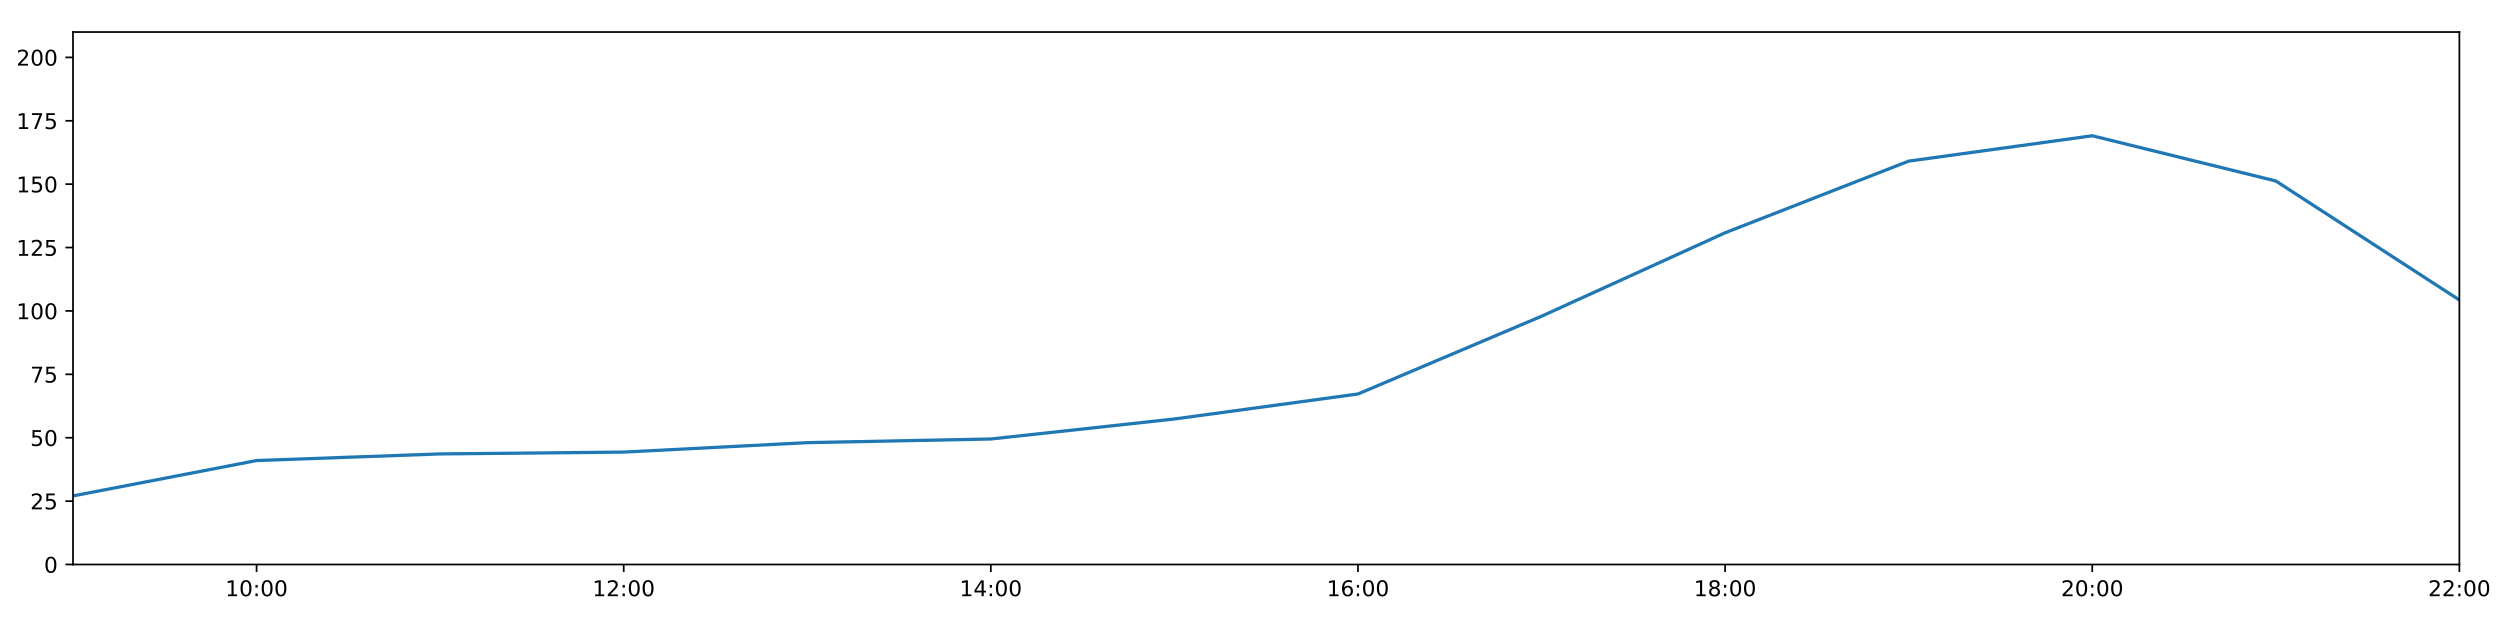
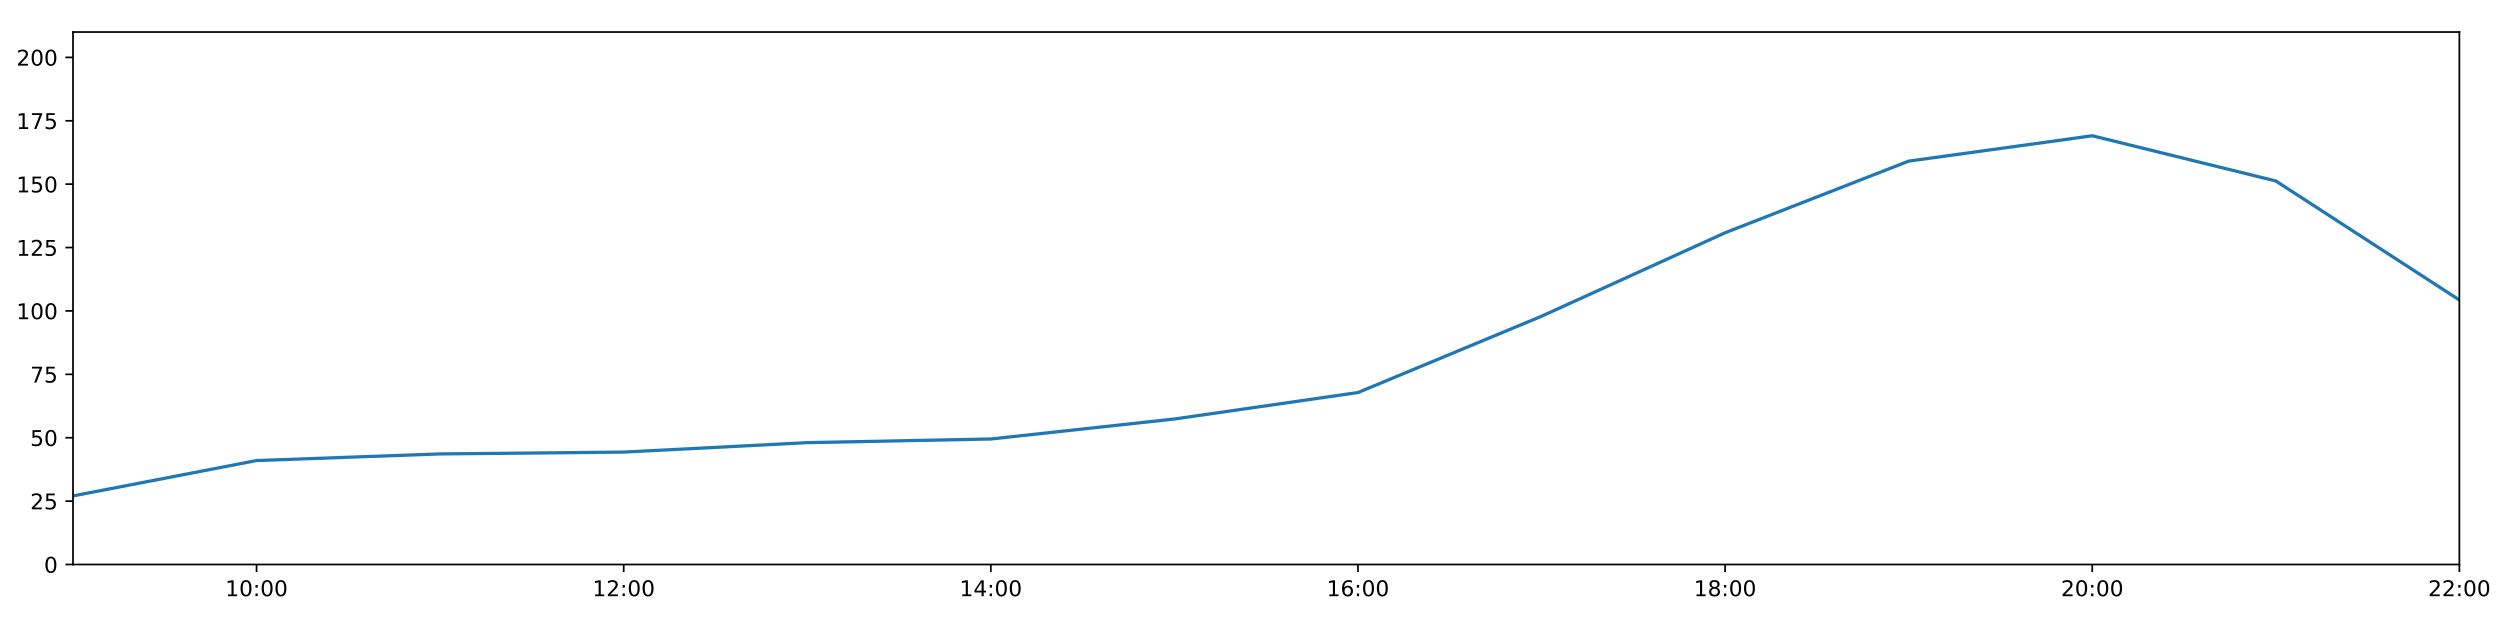
<svg xmlns="http://www.w3.org/2000/svg" xmlns:xlink="http://www.w3.org/1999/xlink" height="288pt" version="1.1" viewBox="0 0 1152 288" width="1152pt">
  <defs>
    <style type="text/css">
*{stroke-linecap:butt;stroke-linejoin:round;}
  </style>
  </defs>
  <g id="figure_1">
    <g id="patch_1">
      <path d="M 0 288  L 1152 288  L 1152 0  L 0 0  z " style="fill:#ffffff;" />
    </g>
    <g id="axes_1">
      <g id="patch_2">
        <path d="M 33.64 260.12  L 1133.28 260.12  L 1133.28 14.76  L 33.64 14.76  z " style="fill:#ffffff;" />
      </g>
      <g id="matplotlib.axis_1">
        <g id="xtick_1">
          <g id="line2d_1">
            <defs>
-               <path d="M 0 0  L 0 3.5  " id="mceae3dd3e9" style="stroke:#000000;stroke-width:0.8;" />
-             </defs>
-             <g>
-               <use style="stroke:#000000;stroke-width:0.8;" x="118.228" xlink:href="#mceae3dd3e9" y="260.12" />
+               <path d="M 0 0  L 0 3.5  " id="m70bb988c29" style="stroke:#000000;stroke-width:0.8;" />
+             </defs>
+             <g>
+               <use style="stroke:#000000;stroke-width:0.8;" x="118.228" xlink:href="#m70bb988c29" y="260.12" />
            </g>
          </g>
          <g id="text_1">
            <defs>
              <path d="M 12.406 8.297  L 28.516 8.297  L 28.516 63.922  L 10.984 60.406  L 10.984 69.391  L 28.422 72.906  L 38.281 72.906  L 38.281 8.297  L 54.391 8.297  L 54.391 0  L 12.406 0  z " id="DejaVuSans-49" />
              <path d="M 31.781 66.406  Q 24.172 66.406 20.328 58.906  Q 16.5 51.422 16.5 36.375  Q 16.5 21.391 20.328 13.891  Q 24.172 6.391 31.781 6.391  Q 39.453 6.391 43.281 13.891  Q 47.125 21.391 47.125 36.375  Q 47.125 51.422 43.281 58.906  Q 39.453 66.406 31.781 66.406  z M 31.781 74.219  Q 44.047 74.219 50.516 64.516  Q 56.984 54.828 56.984 36.375  Q 56.984 17.969 50.516 8.266  Q 44.047 -1.422 31.781 -1.422  Q 19.531 -1.422 13.062 8.266  Q 6.594 17.969 6.594 36.375  Q 6.594 54.828 13.062 64.516  Q 19.531 74.219 31.781 74.219  z " id="DejaVuSans-48" />
              <path d="M 11.719 12.406  L 22.016 12.406  L 22.016 0  L 11.719 0  z M 11.719 51.703  L 22.016 51.703  L 22.016 39.312  L 11.719 39.312  z " id="DejaVuSans-58" />
            </defs>
            <g transform="translate(103.8183 274.7184)scale(0.1 -0.1)">
              <use xlink:href="#DejaVuSans-49" />
              <use x="63.623" xlink:href="#DejaVuSans-48" />
              <use x="127.246" xlink:href="#DejaVuSans-58" />
              <use x="160.938" xlink:href="#DejaVuSans-48" />
              <use x="224.561" xlink:href="#DejaVuSans-48" />
            </g>
          </g>
        </g>
        <g id="xtick_2">
          <g id="line2d_2">
            <g>
-               <use style="stroke:#000000;stroke-width:0.8;" x="287.403" xlink:href="#mceae3dd3e9" y="260.12" />
+               <use style="stroke:#000000;stroke-width:0.8;" x="287.403" xlink:href="#m70bb988c29" y="260.12" />
            </g>
          </g>
          <g id="text_2">
            <defs>
              <path d="M 19.188 8.297  L 53.609 8.297  L 53.609 0  L 7.328 0  L 7.328 8.297  Q 12.938 14.109 22.625 23.891  Q 32.328 33.688 34.812 36.531  Q 39.547 41.844 41.422 45.531  Q 43.312 49.219 43.312 52.781  Q 43.312 58.594 39.234 62.25  Q 35.156 65.922 28.609 65.922  Q 23.969 65.922 18.812 64.312  Q 13.672 62.703 7.812 59.422  L 7.812 69.391  Q 13.766 71.781 18.938 73  Q 24.125 74.219 28.422 74.219  Q 39.75 74.219 46.484 68.547  Q 53.219 62.891 53.219 53.422  Q 53.219 48.922 51.531 44.891  Q 49.859 40.875 45.406 35.406  Q 44.188 33.984 37.641 27.219  Q 31.109 20.453 19.188 8.297  z " id="DejaVuSans-50" />
            </defs>
            <g transform="translate(272.9937 274.7184)scale(0.1 -0.1)">
              <use xlink:href="#DejaVuSans-49" />
              <use x="63.623" xlink:href="#DejaVuSans-50" />
              <use x="127.246" xlink:href="#DejaVuSans-58" />
              <use x="160.938" xlink:href="#DejaVuSans-48" />
              <use x="224.561" xlink:href="#DejaVuSans-48" />
            </g>
          </g>
        </g>
        <g id="xtick_3">
          <g id="line2d_3">
            <g>
-               <use style="stroke:#000000;stroke-width:0.8;" x="456.578" xlink:href="#mceae3dd3e9" y="260.12" />
+               <use style="stroke:#000000;stroke-width:0.8;" x="456.578" xlink:href="#m70bb988c29" y="260.12" />
            </g>
          </g>
          <g id="text_3">
            <defs>
              <path d="M 37.797 64.312  L 12.891 25.391  L 37.797 25.391  z M 35.203 72.906  L 47.609 72.906  L 47.609 25.391  L 58.016 25.391  L 58.016 17.188  L 47.609 17.188  L 47.609 0  L 37.797 0  L 37.797 17.188  L 4.891 17.188  L 4.891 26.703  z " id="DejaVuSans-52" />
            </defs>
            <g transform="translate(442.1691 274.7184)scale(0.1 -0.1)">
              <use xlink:href="#DejaVuSans-49" />
              <use x="63.623" xlink:href="#DejaVuSans-52" />
              <use x="127.246" xlink:href="#DejaVuSans-58" />
              <use x="160.938" xlink:href="#DejaVuSans-48" />
              <use x="224.561" xlink:href="#DejaVuSans-48" />
            </g>
          </g>
        </g>
        <g id="xtick_4">
          <g id="line2d_4">
            <g>
-               <use style="stroke:#000000;stroke-width:0.8;" x="625.754" xlink:href="#mceae3dd3e9" y="260.12" />
+               <use style="stroke:#000000;stroke-width:0.8;" x="625.754" xlink:href="#m70bb988c29" y="260.12" />
            </g>
          </g>
          <g id="text_4">
            <defs>
              <path d="M 33.016 40.375  Q 26.375 40.375 22.484 35.828  Q 18.609 31.297 18.609 23.391  Q 18.609 15.531 22.484 10.953  Q 26.375 6.391 33.016 6.391  Q 39.656 6.391 43.531 10.953  Q 47.406 15.531 47.406 23.391  Q 47.406 31.297 43.531 35.828  Q 39.656 40.375 33.016 40.375  z M 52.594 71.297  L 52.594 62.312  Q 48.875 64.062 45.094 64.984  Q 41.312 65.922 37.594 65.922  Q 27.828 65.922 22.672 59.328  Q 17.531 52.734 16.797 39.406  Q 19.672 43.656 24.016 45.922  Q 28.375 48.188 33.594 48.188  Q 44.578 48.188 50.953 41.516  Q 57.328 34.859 57.328 23.391  Q 57.328 12.156 50.688 5.359  Q 44.047 -1.422 33.016 -1.422  Q 20.359 -1.422 13.672 8.266  Q 6.984 17.969 6.984 36.375  Q 6.984 53.656 15.188 63.938  Q 23.391 74.219 37.203 74.219  Q 40.922 74.219 44.703 73.484  Q 48.484 72.75 52.594 71.297  z " id="DejaVuSans-54" />
            </defs>
            <g transform="translate(611.3445 274.7184)scale(0.1 -0.1)">
              <use xlink:href="#DejaVuSans-49" />
              <use x="63.623" xlink:href="#DejaVuSans-54" />
              <use x="127.246" xlink:href="#DejaVuSans-58" />
              <use x="160.938" xlink:href="#DejaVuSans-48" />
              <use x="224.561" xlink:href="#DejaVuSans-48" />
            </g>
          </g>
        </g>
        <g id="xtick_5">
          <g id="line2d_5">
            <g>
-               <use style="stroke:#000000;stroke-width:0.8;" x="794.929" xlink:href="#mceae3dd3e9" y="260.12" />
+               <use style="stroke:#000000;stroke-width:0.8;" x="794.929" xlink:href="#m70bb988c29" y="260.12" />
            </g>
          </g>
          <g id="text_5">
            <defs>
              <path d="M 31.781 34.625  Q 24.75 34.625 20.719 30.859  Q 16.703 27.094 16.703 20.516  Q 16.703 13.922 20.719 10.156  Q 24.75 6.391 31.781 6.391  Q 38.812 6.391 42.859 10.172  Q 46.922 13.969 46.922 20.516  Q 46.922 27.094 42.891 30.859  Q 38.875 34.625 31.781 34.625  z M 21.922 38.812  Q 15.578 40.375 12.031 44.719  Q 8.5 49.078 8.5 55.328  Q 8.5 64.062 14.719 69.141  Q 20.953 74.219 31.781 74.219  Q 42.672 74.219 48.875 69.141  Q 55.078 64.062 55.078 55.328  Q 55.078 49.078 51.531 44.719  Q 48 40.375 41.703 38.812  Q 48.828 37.156 52.797 32.312  Q 56.781 27.484 56.781 20.516  Q 56.781 9.906 50.312 4.234  Q 43.844 -1.422 31.781 -1.422  Q 19.734 -1.422 13.25 4.234  Q 6.781 9.906 6.781 20.516  Q 6.781 27.484 10.781 32.312  Q 14.797 37.156 21.922 38.812  z M 18.312 54.391  Q 18.312 48.734 21.844 45.562  Q 25.391 42.391 31.781 42.391  Q 38.141 42.391 41.719 45.562  Q 45.312 48.734 45.312 54.391  Q 45.312 60.062 41.719 63.234  Q 38.141 66.406 31.781 66.406  Q 25.391 66.406 21.844 63.234  Q 18.312 60.062 18.312 54.391  z " id="DejaVuSans-56" />
            </defs>
            <g transform="translate(780.5199 274.7184)scale(0.1 -0.1)">
              <use xlink:href="#DejaVuSans-49" />
              <use x="63.623" xlink:href="#DejaVuSans-56" />
              <use x="127.246" xlink:href="#DejaVuSans-58" />
              <use x="160.938" xlink:href="#DejaVuSans-48" />
              <use x="224.561" xlink:href="#DejaVuSans-48" />
            </g>
          </g>
        </g>
        <g id="xtick_6">
          <g id="line2d_6">
            <g>
-               <use style="stroke:#000000;stroke-width:0.8;" x="964.105" xlink:href="#mceae3dd3e9" y="260.12" />
+               <use style="stroke:#000000;stroke-width:0.8;" x="964.105" xlink:href="#m70bb988c29" y="260.12" />
            </g>
          </g>
          <g id="text_6">
            <g transform="translate(949.6952 274.7184)scale(0.1 -0.1)">
              <use xlink:href="#DejaVuSans-50" />
              <use x="63.623" xlink:href="#DejaVuSans-48" />
              <use x="127.246" xlink:href="#DejaVuSans-58" />
              <use x="160.938" xlink:href="#DejaVuSans-48" />
              <use x="224.561" xlink:href="#DejaVuSans-48" />
            </g>
          </g>
        </g>
        <g id="xtick_7">
          <g id="line2d_7">
            <g>
-               <use style="stroke:#000000;stroke-width:0.8;" x="1133.28" xlink:href="#mceae3dd3e9" y="260.12" />
+               <use style="stroke:#000000;stroke-width:0.8;" x="1133.28" xlink:href="#m70bb988c29" y="260.12" />
            </g>
          </g>
          <g id="text_7">
            <g transform="translate(1118.871 274.7184)scale(0.1 -0.1)">
              <use xlink:href="#DejaVuSans-50" />
              <use x="63.623" xlink:href="#DejaVuSans-50" />
              <use x="127.246" xlink:href="#DejaVuSans-58" />
              <use x="160.938" xlink:href="#DejaVuSans-48" />
              <use x="224.561" xlink:href="#DejaVuSans-48" />
            </g>
          </g>
        </g>
      </g>
      <g id="matplotlib.axis_2">
        <g id="ytick_1">
          <g id="line2d_8">
            <defs>
-               <path d="M 0 0  L -3.5 0  " id="m0a9e2a9364" style="stroke:#000000;stroke-width:0.8;" />
-             </defs>
-             <g>
-               <use style="stroke:#000000;stroke-width:0.8;" x="33.64" xlink:href="#m0a9e2a9364" y="260.12" />
+               <path d="M 0 0  L -3.5 0  " id="m7a85fce6c2" style="stroke:#000000;stroke-width:0.8;" />
+             </defs>
+             <g>
+               <use style="stroke:#000000;stroke-width:0.8;" x="33.64" xlink:href="#m7a85fce6c2" y="260.12" />
            </g>
          </g>
          <g id="text_8">
            <g transform="translate(20.2775 263.9192)scale(0.1 -0.1)">
              <use xlink:href="#DejaVuSans-48" />
            </g>
          </g>
        </g>
        <g id="ytick_2">
          <g id="line2d_9">
            <g>
-               <use style="stroke:#000000;stroke-width:0.8;" x="33.64" xlink:href="#m0a9e2a9364" y="230.91" />
+               <use style="stroke:#000000;stroke-width:0.8;" x="33.64" xlink:href="#m7a85fce6c2" y="230.91" />
            </g>
          </g>
          <g id="text_9">
            <defs>
              <path d="M 10.797 72.906  L 49.516 72.906  L 49.516 64.594  L 19.828 64.594  L 19.828 46.734  Q 21.969 47.469 24.109 47.828  Q 26.266 48.188 28.422 48.188  Q 40.625 48.188 47.75 41.5  Q 54.891 34.812 54.891 23.391  Q 54.891 11.625 47.562 5.094  Q 40.234 -1.422 26.906 -1.422  Q 22.312 -1.422 17.547 -0.641  Q 12.797 0.141 7.719 1.703  L 7.719 11.625  Q 12.109 9.234 16.797 8.062  Q 21.484 6.891 26.703 6.891  Q 35.156 6.891 40.078 11.328  Q 45.016 15.766 45.016 23.391  Q 45.016 31 40.078 35.438  Q 35.156 39.891 26.703 39.891  Q 22.75 39.891 18.812 39.016  Q 14.891 38.141 10.797 36.281  z " id="DejaVuSans-53" />
            </defs>
            <g transform="translate(13.915 234.7097)scale(0.1 -0.1)">
              <use xlink:href="#DejaVuSans-50" />
              <use x="63.623" xlink:href="#DejaVuSans-53" />
            </g>
          </g>
        </g>
        <g id="ytick_3">
          <g id="line2d_10">
            <g>
-               <use style="stroke:#000000;stroke-width:0.8;" x="33.64" xlink:href="#m0a9e2a9364" y="201.701" />
+               <use style="stroke:#000000;stroke-width:0.8;" x="33.64" xlink:href="#m7a85fce6c2" y="201.701" />
            </g>
          </g>
          <g id="text_10">
            <g transform="translate(13.915 205.5002)scale(0.1 -0.1)">
              <use xlink:href="#DejaVuSans-53" />
              <use x="63.623" xlink:href="#DejaVuSans-48" />
            </g>
          </g>
        </g>
        <g id="ytick_4">
          <g id="line2d_11">
            <g>
-               <use style="stroke:#000000;stroke-width:0.8;" x="33.64" xlink:href="#m0a9e2a9364" y="172.491" />
+               <use style="stroke:#000000;stroke-width:0.8;" x="33.64" xlink:href="#m7a85fce6c2" y="172.491" />
            </g>
          </g>
          <g id="text_11">
            <defs>
              <path d="M 8.203 72.906  L 55.078 72.906  L 55.078 68.703  L 28.609 0  L 18.312 0  L 43.219 64.594  L 8.203 64.594  z " id="DejaVuSans-55" />
            </defs>
            <g transform="translate(13.915 176.2906)scale(0.1 -0.1)">
              <use xlink:href="#DejaVuSans-55" />
              <use x="63.623" xlink:href="#DejaVuSans-53" />
            </g>
          </g>
        </g>
        <g id="ytick_5">
          <g id="line2d_12">
            <g>
-               <use style="stroke:#000000;stroke-width:0.8;" x="33.64" xlink:href="#m0a9e2a9364" y="143.282" />
+               <use style="stroke:#000000;stroke-width:0.8;" x="33.64" xlink:href="#m7a85fce6c2" y="143.282" />
            </g>
          </g>
          <g id="text_12">
            <g transform="translate(7.5525 147.0811)scale(0.1 -0.1)">
              <use xlink:href="#DejaVuSans-49" />
              <use x="63.623" xlink:href="#DejaVuSans-48" />
              <use x="127.246" xlink:href="#DejaVuSans-48" />
            </g>
          </g>
        </g>
        <g id="ytick_6">
          <g id="line2d_13">
            <g>
-               <use style="stroke:#000000;stroke-width:0.8;" x="33.64" xlink:href="#m0a9e2a9364" y="114.072" />
+               <use style="stroke:#000000;stroke-width:0.8;" x="33.64" xlink:href="#m7a85fce6c2" y="114.072" />
            </g>
          </g>
          <g id="text_13">
            <g transform="translate(7.5525 117.8716)scale(0.1 -0.1)">
              <use xlink:href="#DejaVuSans-49" />
              <use x="63.623" xlink:href="#DejaVuSans-50" />
              <use x="127.246" xlink:href="#DejaVuSans-53" />
            </g>
          </g>
        </g>
        <g id="ytick_7">
          <g id="line2d_14">
            <g>
-               <use style="stroke:#000000;stroke-width:0.8;" x="33.64" xlink:href="#m0a9e2a9364" y="84.863" />
+               <use style="stroke:#000000;stroke-width:0.8;" x="33.64" xlink:href="#m7a85fce6c2" y="84.863" />
            </g>
          </g>
          <g id="text_14">
            <g transform="translate(7.5525 88.66208)scale(0.1 -0.1)">
              <use xlink:href="#DejaVuSans-49" />
              <use x="63.623" xlink:href="#DejaVuSans-53" />
              <use x="127.246" xlink:href="#DejaVuSans-48" />
            </g>
          </g>
        </g>
        <g id="ytick_8">
          <g id="line2d_15">
            <g>
-               <use style="stroke:#000000;stroke-width:0.8;" x="33.64" xlink:href="#m0a9e2a9364" y="55.653" />
+               <use style="stroke:#000000;stroke-width:0.8;" x="33.64" xlink:href="#m7a85fce6c2" y="55.653" />
            </g>
          </g>
          <g id="text_15">
            <g transform="translate(7.5525 59.45255)scale(0.1 -0.1)">
              <use xlink:href="#DejaVuSans-49" />
              <use x="63.623" xlink:href="#DejaVuSans-55" />
              <use x="127.246" xlink:href="#DejaVuSans-53" />
            </g>
          </g>
        </g>
        <g id="ytick_9">
          <g id="line2d_16">
            <g>
-               <use style="stroke:#000000;stroke-width:0.8;" x="33.64" xlink:href="#m0a9e2a9364" y="26.444" />
+               <use style="stroke:#000000;stroke-width:0.8;" x="33.64" xlink:href="#m7a85fce6c2" y="26.444" />
            </g>
          </g>
          <g id="text_16">
            <g transform="translate(7.5525 30.24303)scale(0.1 -0.1)">
              <use xlink:href="#DejaVuSans-50" />
              <use x="63.623" xlink:href="#DejaVuSans-48" />
              <use x="127.246" xlink:href="#DejaVuSans-48" />
            </g>
          </g>
        </g>
      </g>
      <g id="line2d_17">
-         <path clip-path="url(#p573b5acfa1)" d="M 33.64 228.509  L 118.228 212.216  L 202.815 209.166  L 287.403 208.322  L 371.991 203.969  L 456.578 202.285  L 541.166 193.068  L 625.754 181.546  L 710.342 145.716  L 794.929 107.257  L 879.517 74.241  L 964.105 62.557  L 1048.692 83.402  L 1133.28 138.239  " style="fill:none;stroke:#1f77b4;stroke-linecap:square;stroke-width:1.5;" />
+         <path clip-path="url(#p077762465b)" d="M 33.64 228.509  L 118.228 212.216  L 202.815 209.166  L 287.403 208.322  L 371.991 203.969  L 456.578 202.285  L 541.166 193.068  L 625.754 180.876  L 710.342 145.716  L 794.929 107.257  L 879.517 74.241  L 964.105 62.557  L 1048.692 83.402  L 1133.28 138.239  " style="fill:none;stroke:#1f77b4;stroke-linecap:square;stroke-width:1.5;" />
      </g>
      <g id="patch_3">
        <path d="M 33.64 260.12  L 33.64 14.76  " style="fill:none;stroke:#000000;stroke-linecap:square;stroke-linejoin:miter;stroke-width:0.8;" />
      </g>
      <g id="patch_4">
        <path d="M 1133.28 260.12  L 1133.28 14.76  " style="fill:none;stroke:#000000;stroke-linecap:square;stroke-linejoin:miter;stroke-width:0.8;" />
      </g>
      <g id="patch_5">
        <path d="M 33.64 260.12  L 1133.28 260.12  " style="fill:none;stroke:#000000;stroke-linecap:square;stroke-linejoin:miter;stroke-width:0.8;" />
      </g>
      <g id="patch_6">
        <path d="M 33.64 14.76  L 1133.28 14.76  " style="fill:none;stroke:#000000;stroke-linecap:square;stroke-linejoin:miter;stroke-width:0.8;" />
      </g>
    </g>
  </g>
  <defs>
-     <clipPath id="p573b5acfa1">
+     <clipPath id="p077762465b">
      <rect height="245.36" width="1099.64" x="33.64" y="14.76" />
    </clipPath>
  </defs>
</svg>
